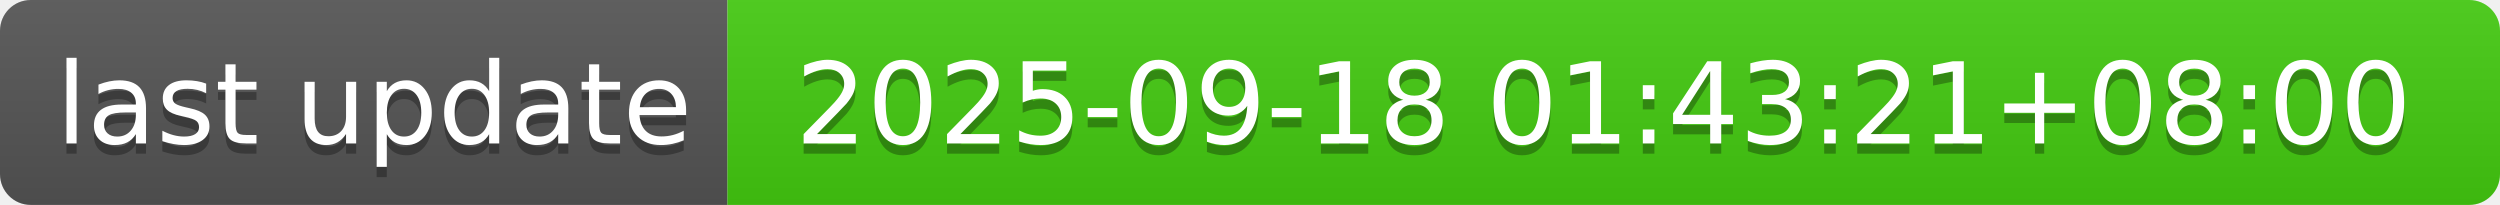
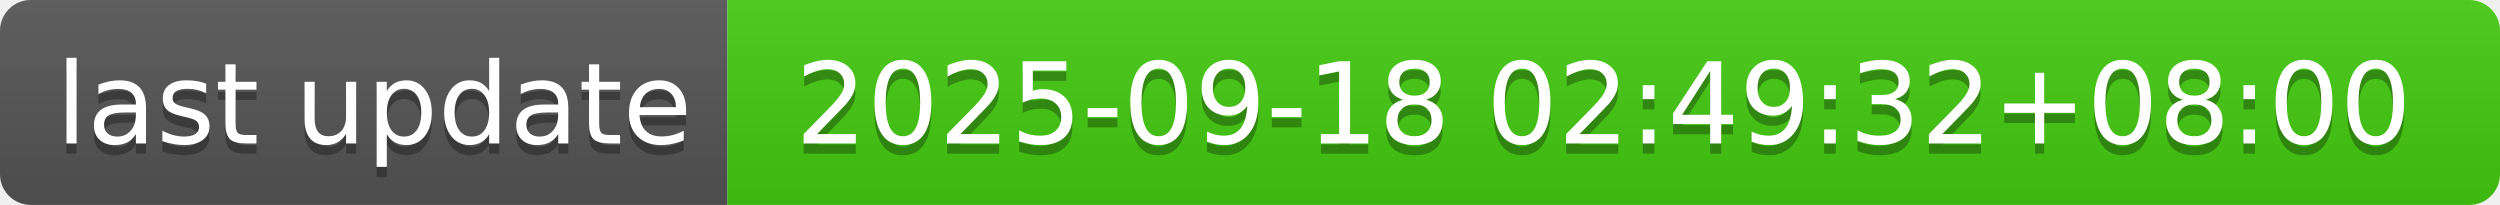
- <svg xmlns="http://www.w3.org/2000/svg" width="244" height="20" role="img" aria-label="last update: 2025-09-18 01:43:21+08:00">
+ <svg xmlns="http://www.w3.org/2000/svg" width="244" height="20" role="img" aria-label="last update: 2025-09-18 02:49:32+08:00">
  <linearGradient id="s" x2="0" y2="100%">
    <stop offset="0" stop-color="#bbb" stop-opacity=".1" />
    <stop offset="1" stop-opacity=".1" />
  </linearGradient>
  <clipPath id="r">
    <rect width="244" height="20" rx="3" fill="#fff" />
  </clipPath>
  <g clip-path="url(#r)">
    <rect width="71" height="20" fill="#555" />
    <rect x="71" width="173" height="20" fill="#4c1" />
    <rect width="244" height="20" fill="url(#s)" />
  </g>
  <g fill="#fff" text-anchor="middle" font-family="Verdana,Geneva,DejaVu Sans,sans-serif" text-rendering="geometricPrecision" font-size="110">
    <text aria-hidden="true" x="365" y="150" fill="#010101" fill-opacity=".3" transform="scale(.1)" textLength="610">last update</text>
    <text x="365" y="140" transform="scale(.1)" fill="#fff" textLength="610">last update</text>
-     <text aria-hidden="true" x="1565" y="150" fill="#010101" fill-opacity=".3" transform="scale(.1)" textLength="1630">2025-09-18 01:43:21+08:00</text>
-     <text x="1565" y="140" transform="scale(.1)" fill="#fff" textLength="1630">2025-09-18 01:43:21+08:00</text>
+     <text aria-hidden="true" x="1565" y="150" fill="#010101" fill-opacity=".3" transform="scale(.1)" textLength="1630">2025-09-18 02:49:32+08:00</text>
+     <text x="1565" y="140" transform="scale(.1)" fill="#fff" textLength="1630">2025-09-18 02:49:32+08:00</text>
  </g>
</svg>
